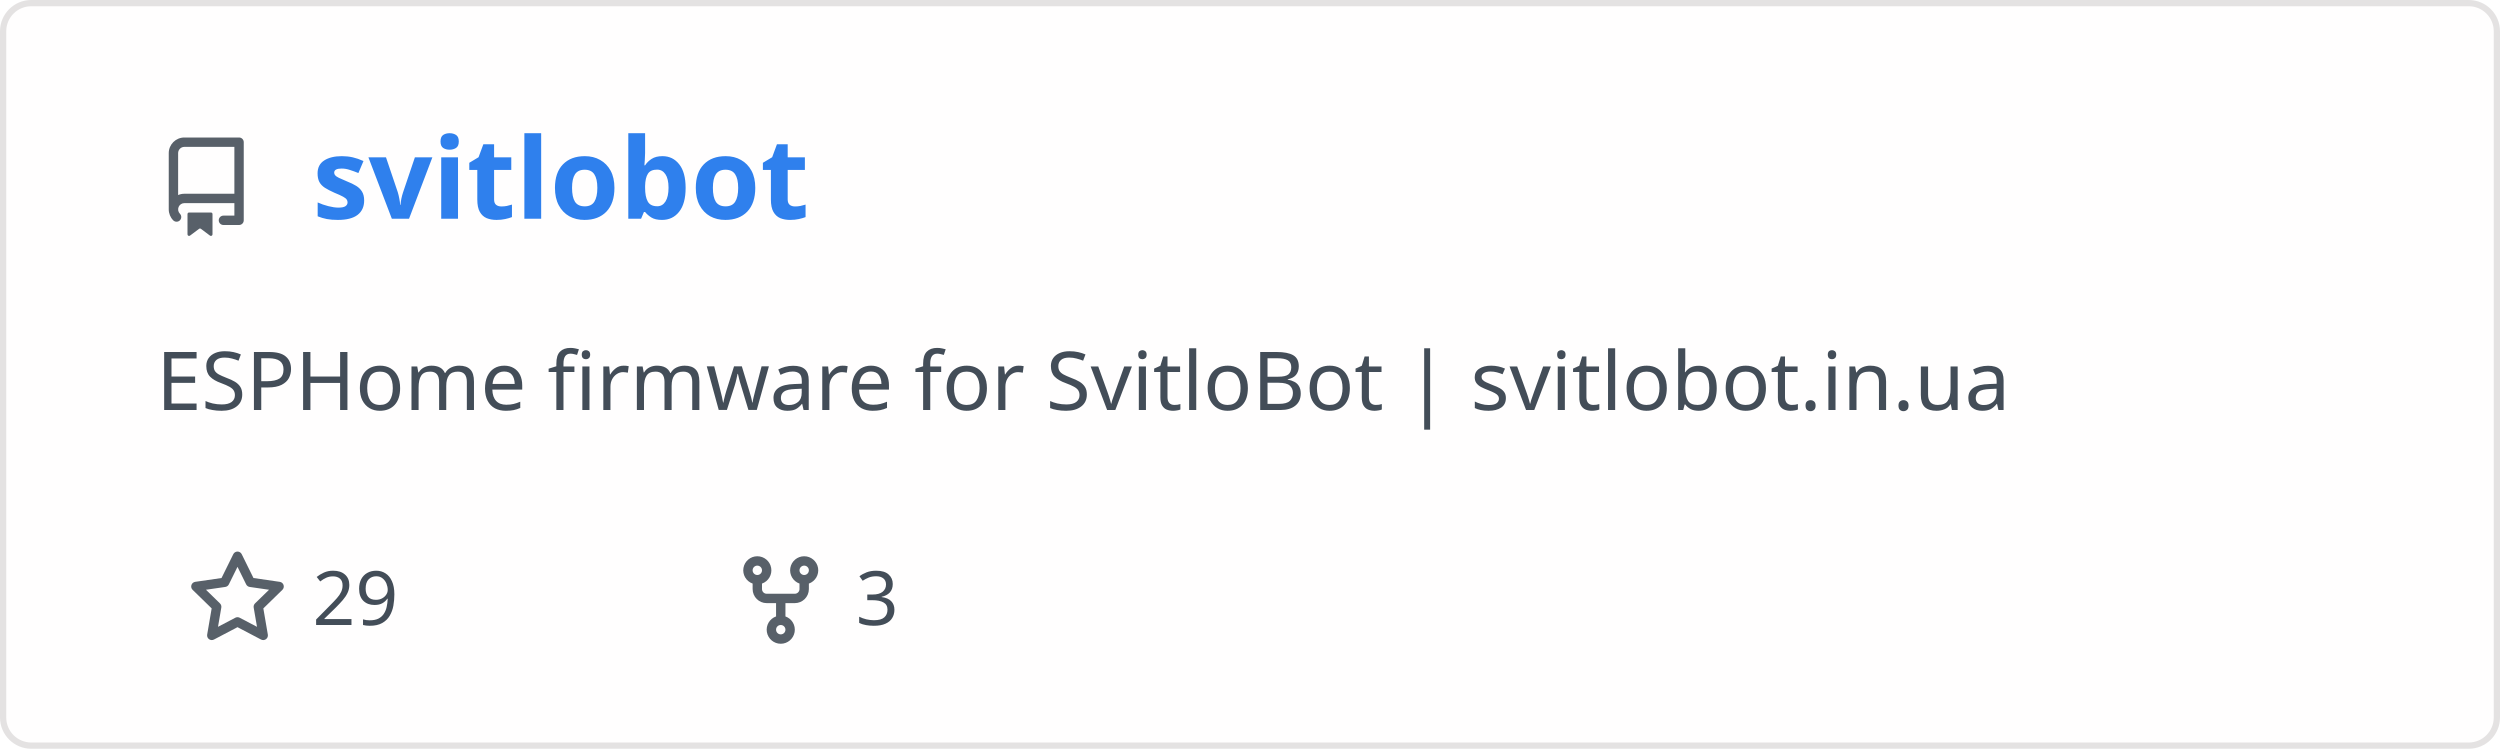
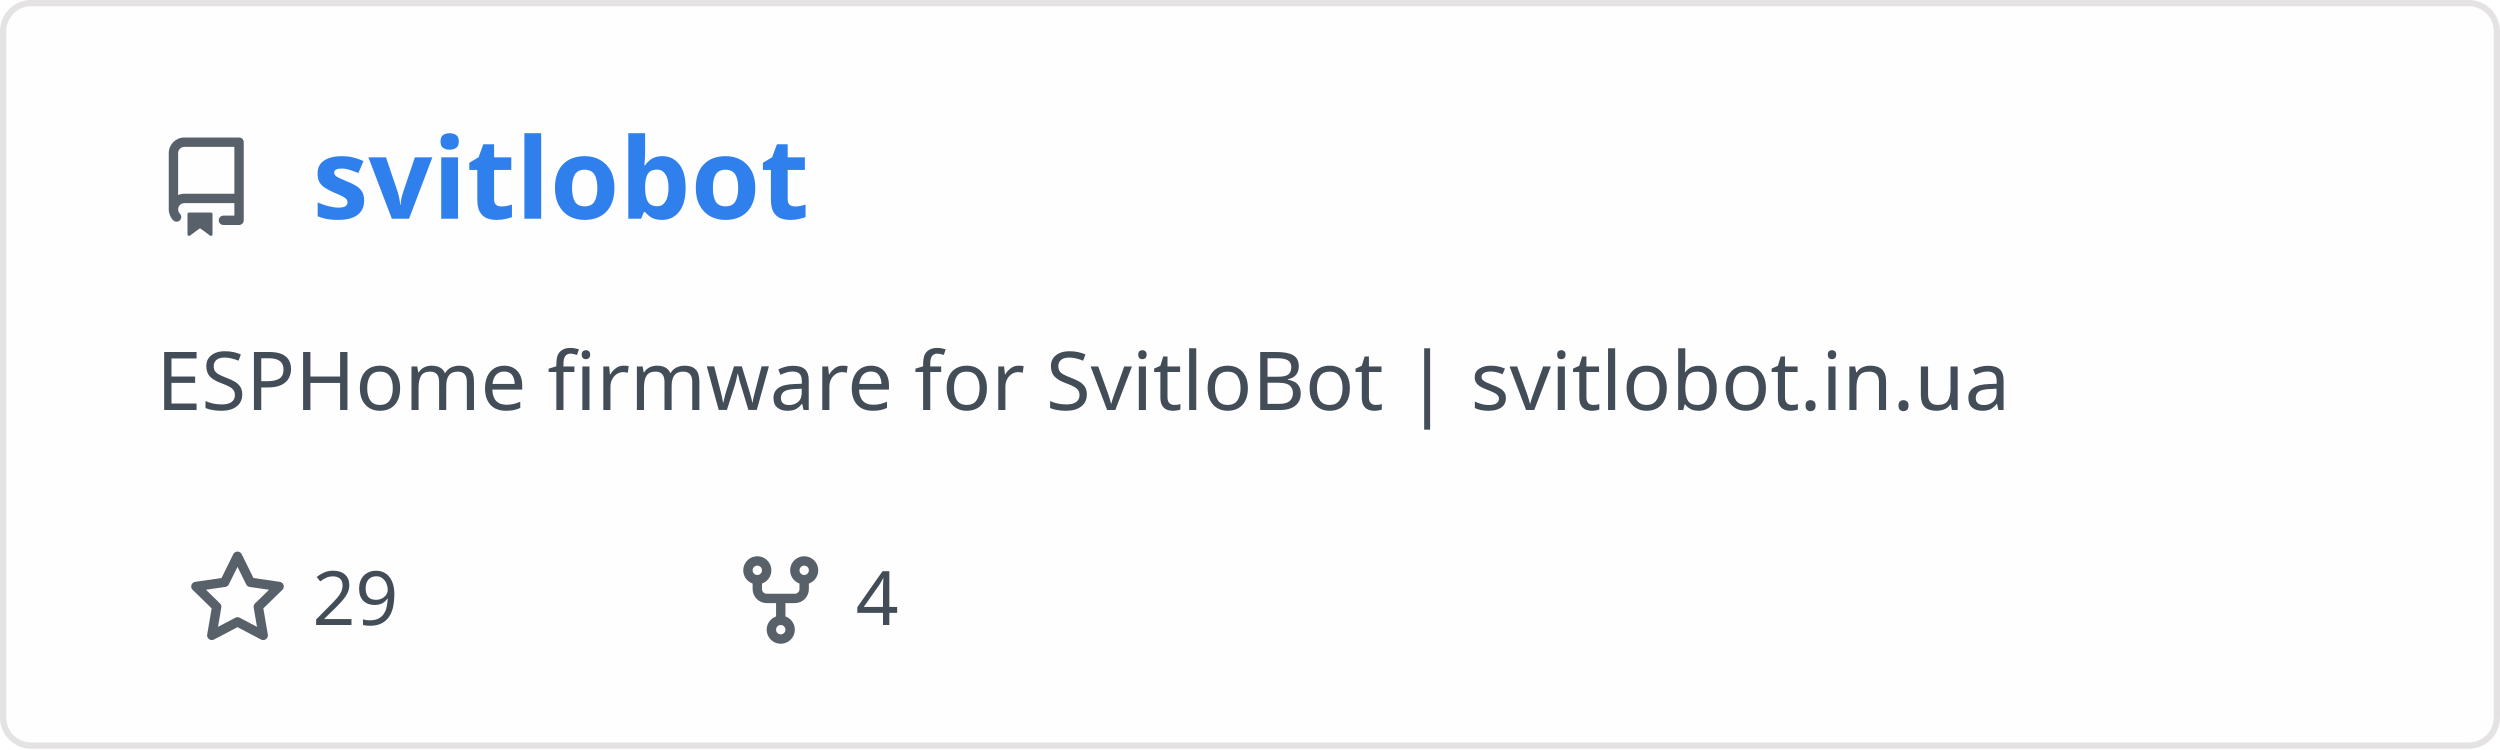
<svg xmlns="http://www.w3.org/2000/svg" width="400" height="120" viewBox="0 0 400 120" fill="none" role="img" aria-labelledby="descId">
  <style>
          .header {
            font: 600 18px 'Segoe UI', Ubuntu, Sans-Serif;
            fill: #2f80ed;
            animation: fadeInAnimation 0.8s ease-in-out forwards;
          }
          @supports(-moz-appearance: auto) {
            /* Selector detects Firefox */
            .header { font-size: 15.5px; }
          }
          
    .description {
      font: 400 13px 'Segoe UI', Ubuntu, Sans-Serif;fill: #434d58;
      
    }
    .gray { font: 400 12px 'Segoe UI', Ubuntu, Sans-Serif; fill: #434d58 }
    .badge { font: 600 11px 'Segoe UI', Ubuntu, Sans-Serif; }
    .badge rect { opacity: 0.2; stroke: #434d58 }
    .badge text { fill: #434d58 }

    .stat { font: 400 12px 'Segoe UI', Ubuntu, Sans-Serif; fill: #434d58 }
    .stagger {
      opacity: 0;
      animation: fadeInAnimation 0.3s ease-in-out forwards;
    }
    .not_bold { font-weight: 400 }
    .bold { font-weight: 700 }
    .icon {
      fill: #586069;
      display: block;
    }
  
          

          
      /* Animations */
      @keyframes scaleInAnimation {
        from {
          transform: translate(-5px, 5px) scale(0);
        }
        to {
          transform: translate(-5px, 5px) scale(1);
        }
      }
      @keyframes fadeInAnimation {
        from {
          opacity: 0;
        }
        to {
          opacity: 1;
        }
      }
    
          * { animation-duration: 0s !important; animation-delay: 0s !important; }
        </style>
  <defs>
          
          
        </defs>
  <rect data-testid="card-bg" class="card-bg" x="0.5" y="0.5" rx="4.5" height="99%" stroke="#e4e2e2" width="399" fill="#fffefe" stroke-opacity="1" />
  <g data-testid="card-title" transform="translate(25, 35)">
    <g transform="translate(0, 0)">
      <svg class="icon" x="0" y="-13" viewBox="0 0 16 16" version="1.1" width="16" height="16">
        <path fill-rule="evenodd" d="M2 2.5A2.5 2.5 0 014.5 0h8.75a.75.75 0 01.75.75v12.5a.75.75 0 01-.75.75h-2.5a.75.75 0 110-1.5h1.75v-2h-8a1 1 0 00-.714 1.7.75.75 0 01-1.072 1.05A2.495 2.495 0 012 11.5v-9zm10.5-1V9h-8c-.356 0-.694.074-1 .208V2.5a1 1 0 011-1h8zM5 12.25v3.25a.25.25 0 00.4.2l1.45-1.087a.25.25 0 01.3 0L8.6 15.7a.25.25 0 00.4-.2v-3.25a.25.25 0 00-.25-.25h-3.5a.25.25 0 00-.25.25z" />
      </svg>
    </g>
    <g transform="translate(25, 0)">
      <text x="0" y="0" class="header" data-testid="header">svitlobot</text>
    </g>
  </g>
  <g data-testid="main-card-body" transform="translate(0, 55)">
    <text class="description" x="25" y="-5">
      <tspan dy="1.2em" x="25">ESPHome firmware for SvitloBot | svitlobot.in.ua</tspan>
    </text>
    <g transform="translate(30, 45)">
      <g transform="translate(0, 0)">
        <g transform="translate(0, 0)">
          <svg class="icon" y="-12" viewBox="0 0 16 16" version="1.1" width="16" height="16">
            <path fill-rule="evenodd" d="M8 .25a.75.75 0 01.673.418l1.882 3.815 4.21.612a.75.75 0 01.416 1.279l-3.046 2.97.719 4.192a.75.75 0 01-1.088.791L8 12.347l-3.766 1.98a.75.75 0 01-1.088-.79l.72-4.194L.818 6.374a.75.75 0 01.416-1.28l4.21-.611L7.327.668A.75.75 0 018 .25zm0 2.445L6.615 5.5a.75.75 0 01-.564.41l-3.097.45 2.24 2.184a.75.75 0 01.216.664l-.528 3.084 2.769-1.456a.75.75 0 01.698 0l2.77 1.456-.53-3.084a.75.75 0 01.216-.664l2.24-2.183-3.096-.45a.75.75 0 01-.564-.41L8 2.694v.001z" />
          </svg>
        </g>
        <g transform="translate(20, 0)">
          <text data-testid="stargazers" class="gray">29</text>
        </g>
      </g>
      <g transform="translate(86.92, 0)">
        <g transform="translate(0, 0)">
          <svg class="icon" y="-12" viewBox="0 0 16 16" version="1.1" width="16" height="16">
            <path fill-rule="evenodd" d="M5 3.25a.75.75 0 11-1.5 0 .75.75 0 011.5 0zm0 2.122a2.25 2.25 0 10-1.5 0v.878A2.25 2.25 0 005.75 8.5h1.5v2.128a2.251 2.251 0 101.5 0V8.5h1.5a2.25 2.25 0 002.25-2.25v-.878a2.25 2.25 0 10-1.5 0v.878a.75.75 0 01-.75.75h-4.5A.75.75 0 015 6.25v-.878zm3.75 7.378a.75.75 0 11-1.5 0 .75.75 0 011.5 0zm3-8.75a.75.75 0 100-1.5.75.75 0 000 1.5z" />
          </svg>
        </g>
        <g transform="translate(20, 0)">
-           <text data-testid="forkcount" class="gray">3</text>
+           <text data-testid="forkcount" class="gray">4</text>
        </g>
      </g>
    </g>
    <svg x="0" y="0">
      <g transform="translate(-3, 68)">
      
    </g>
    </svg>
  </g>
</svg>
